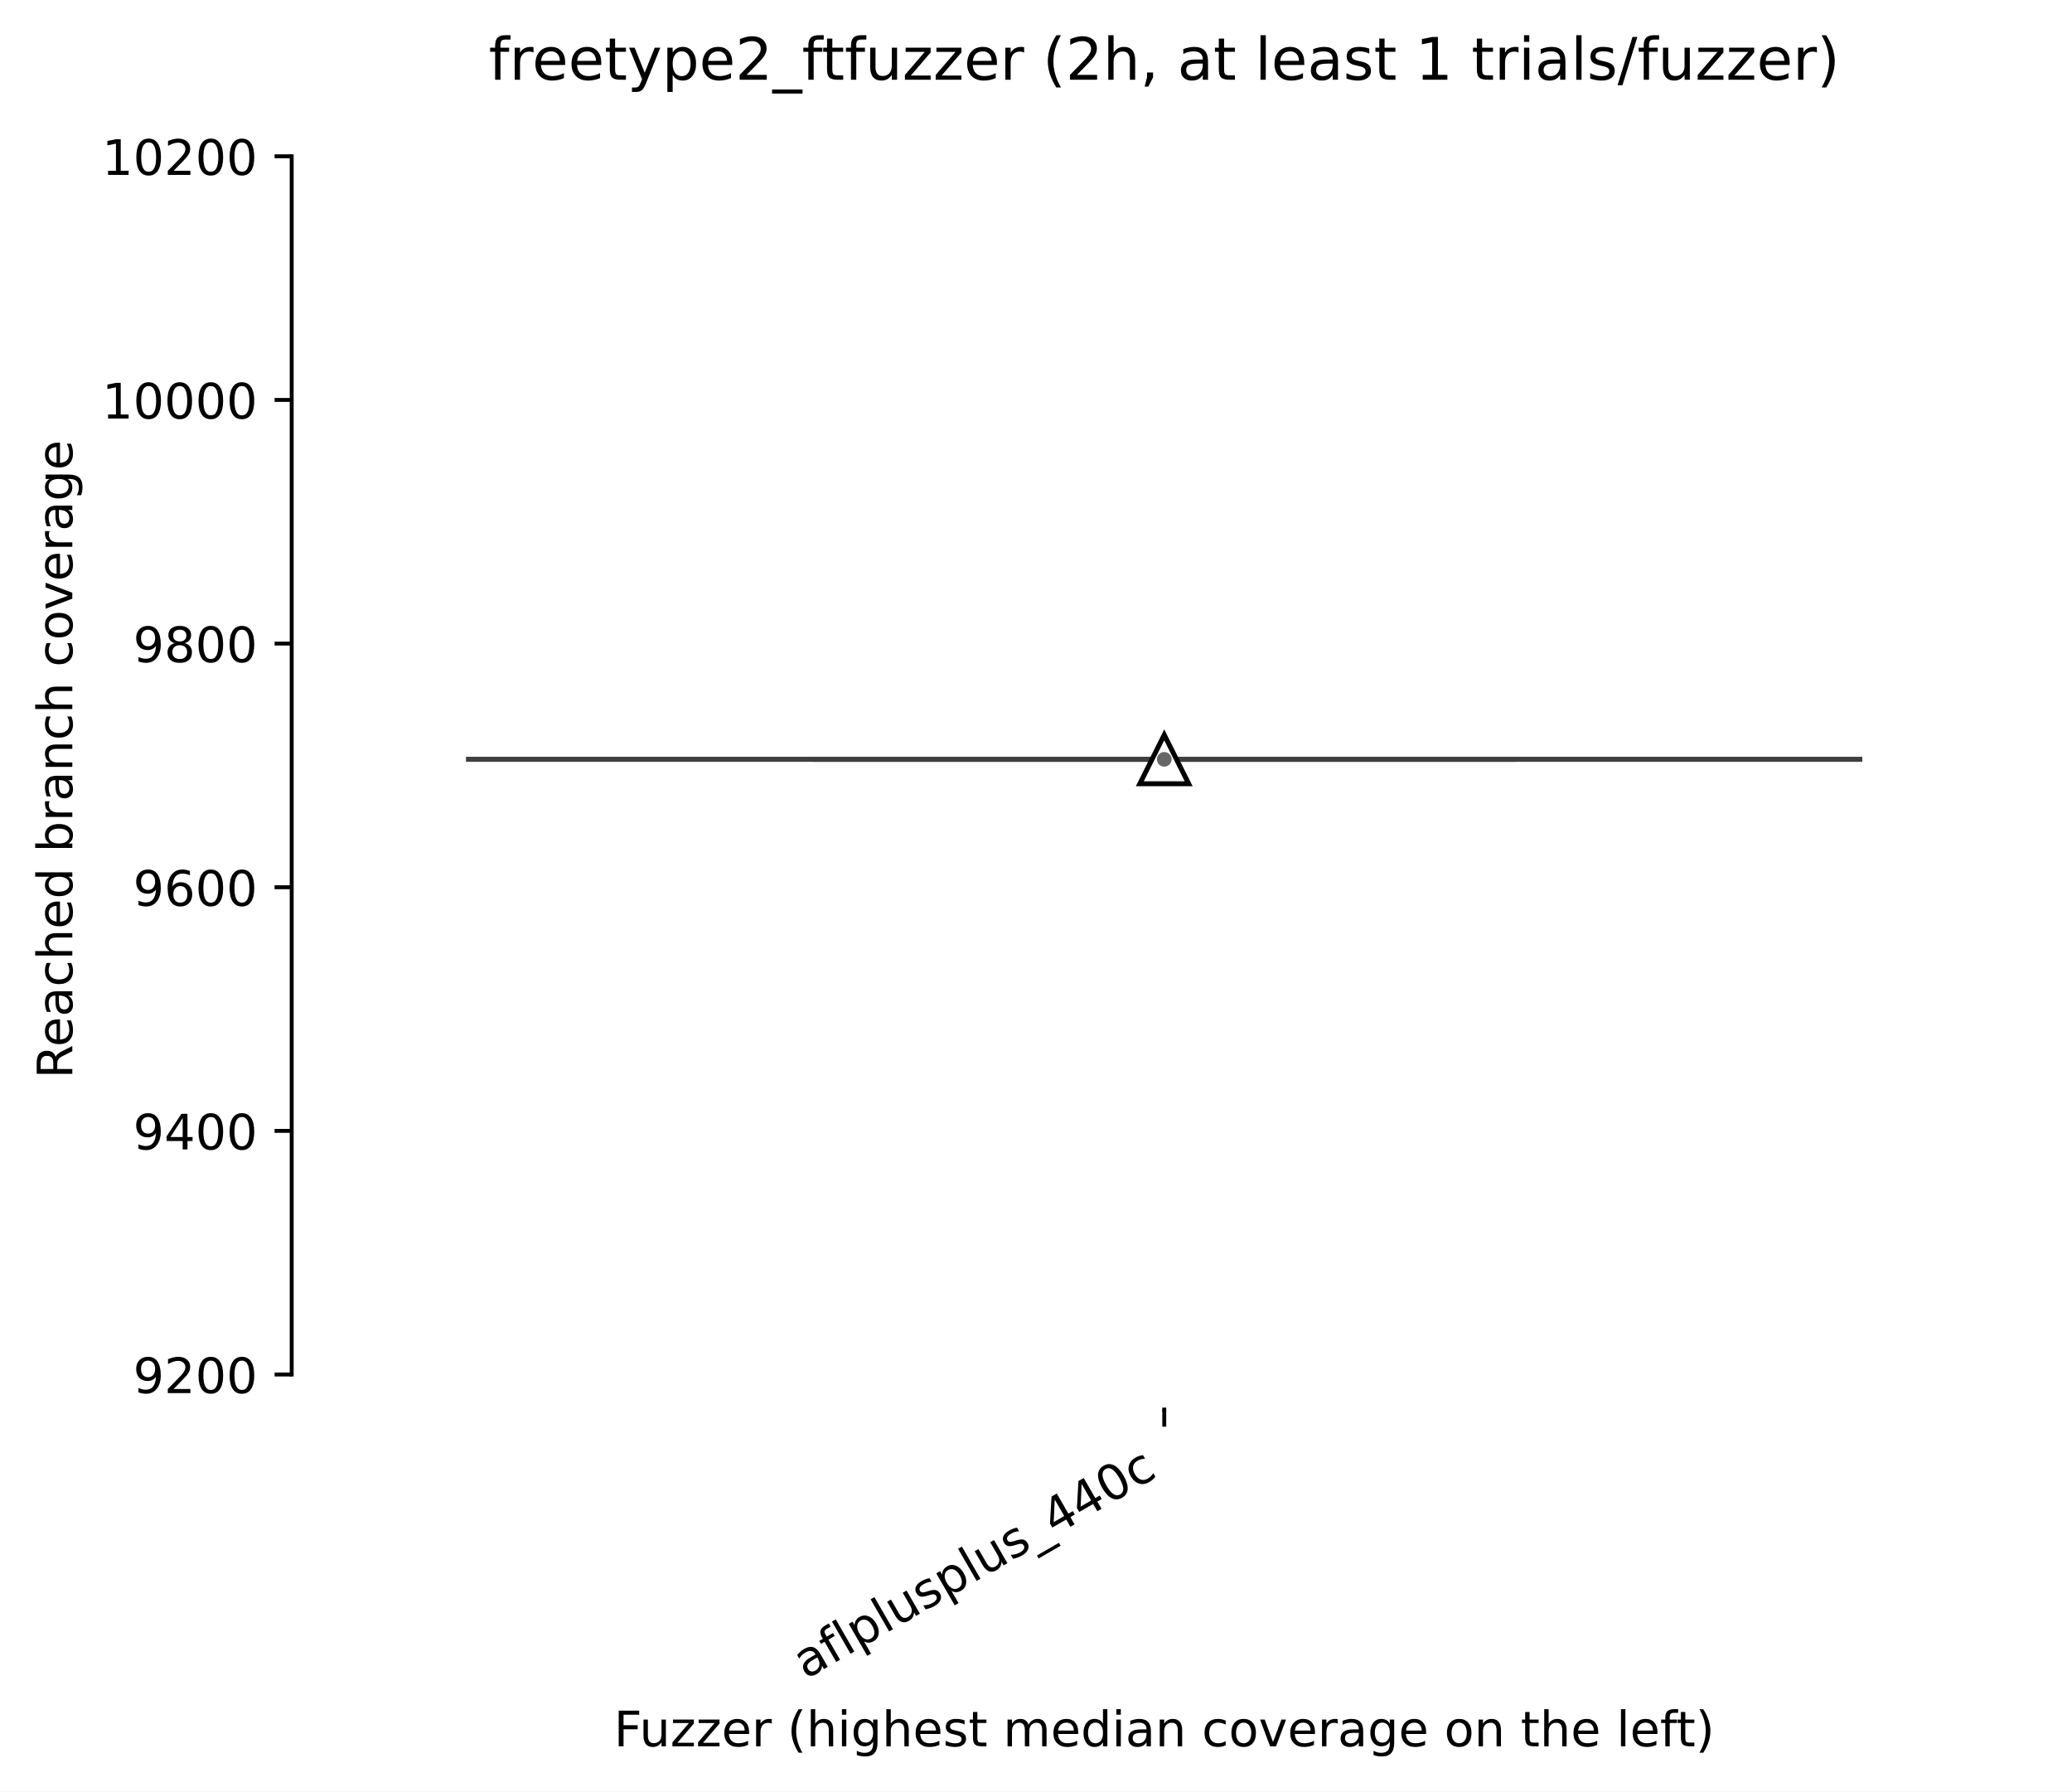
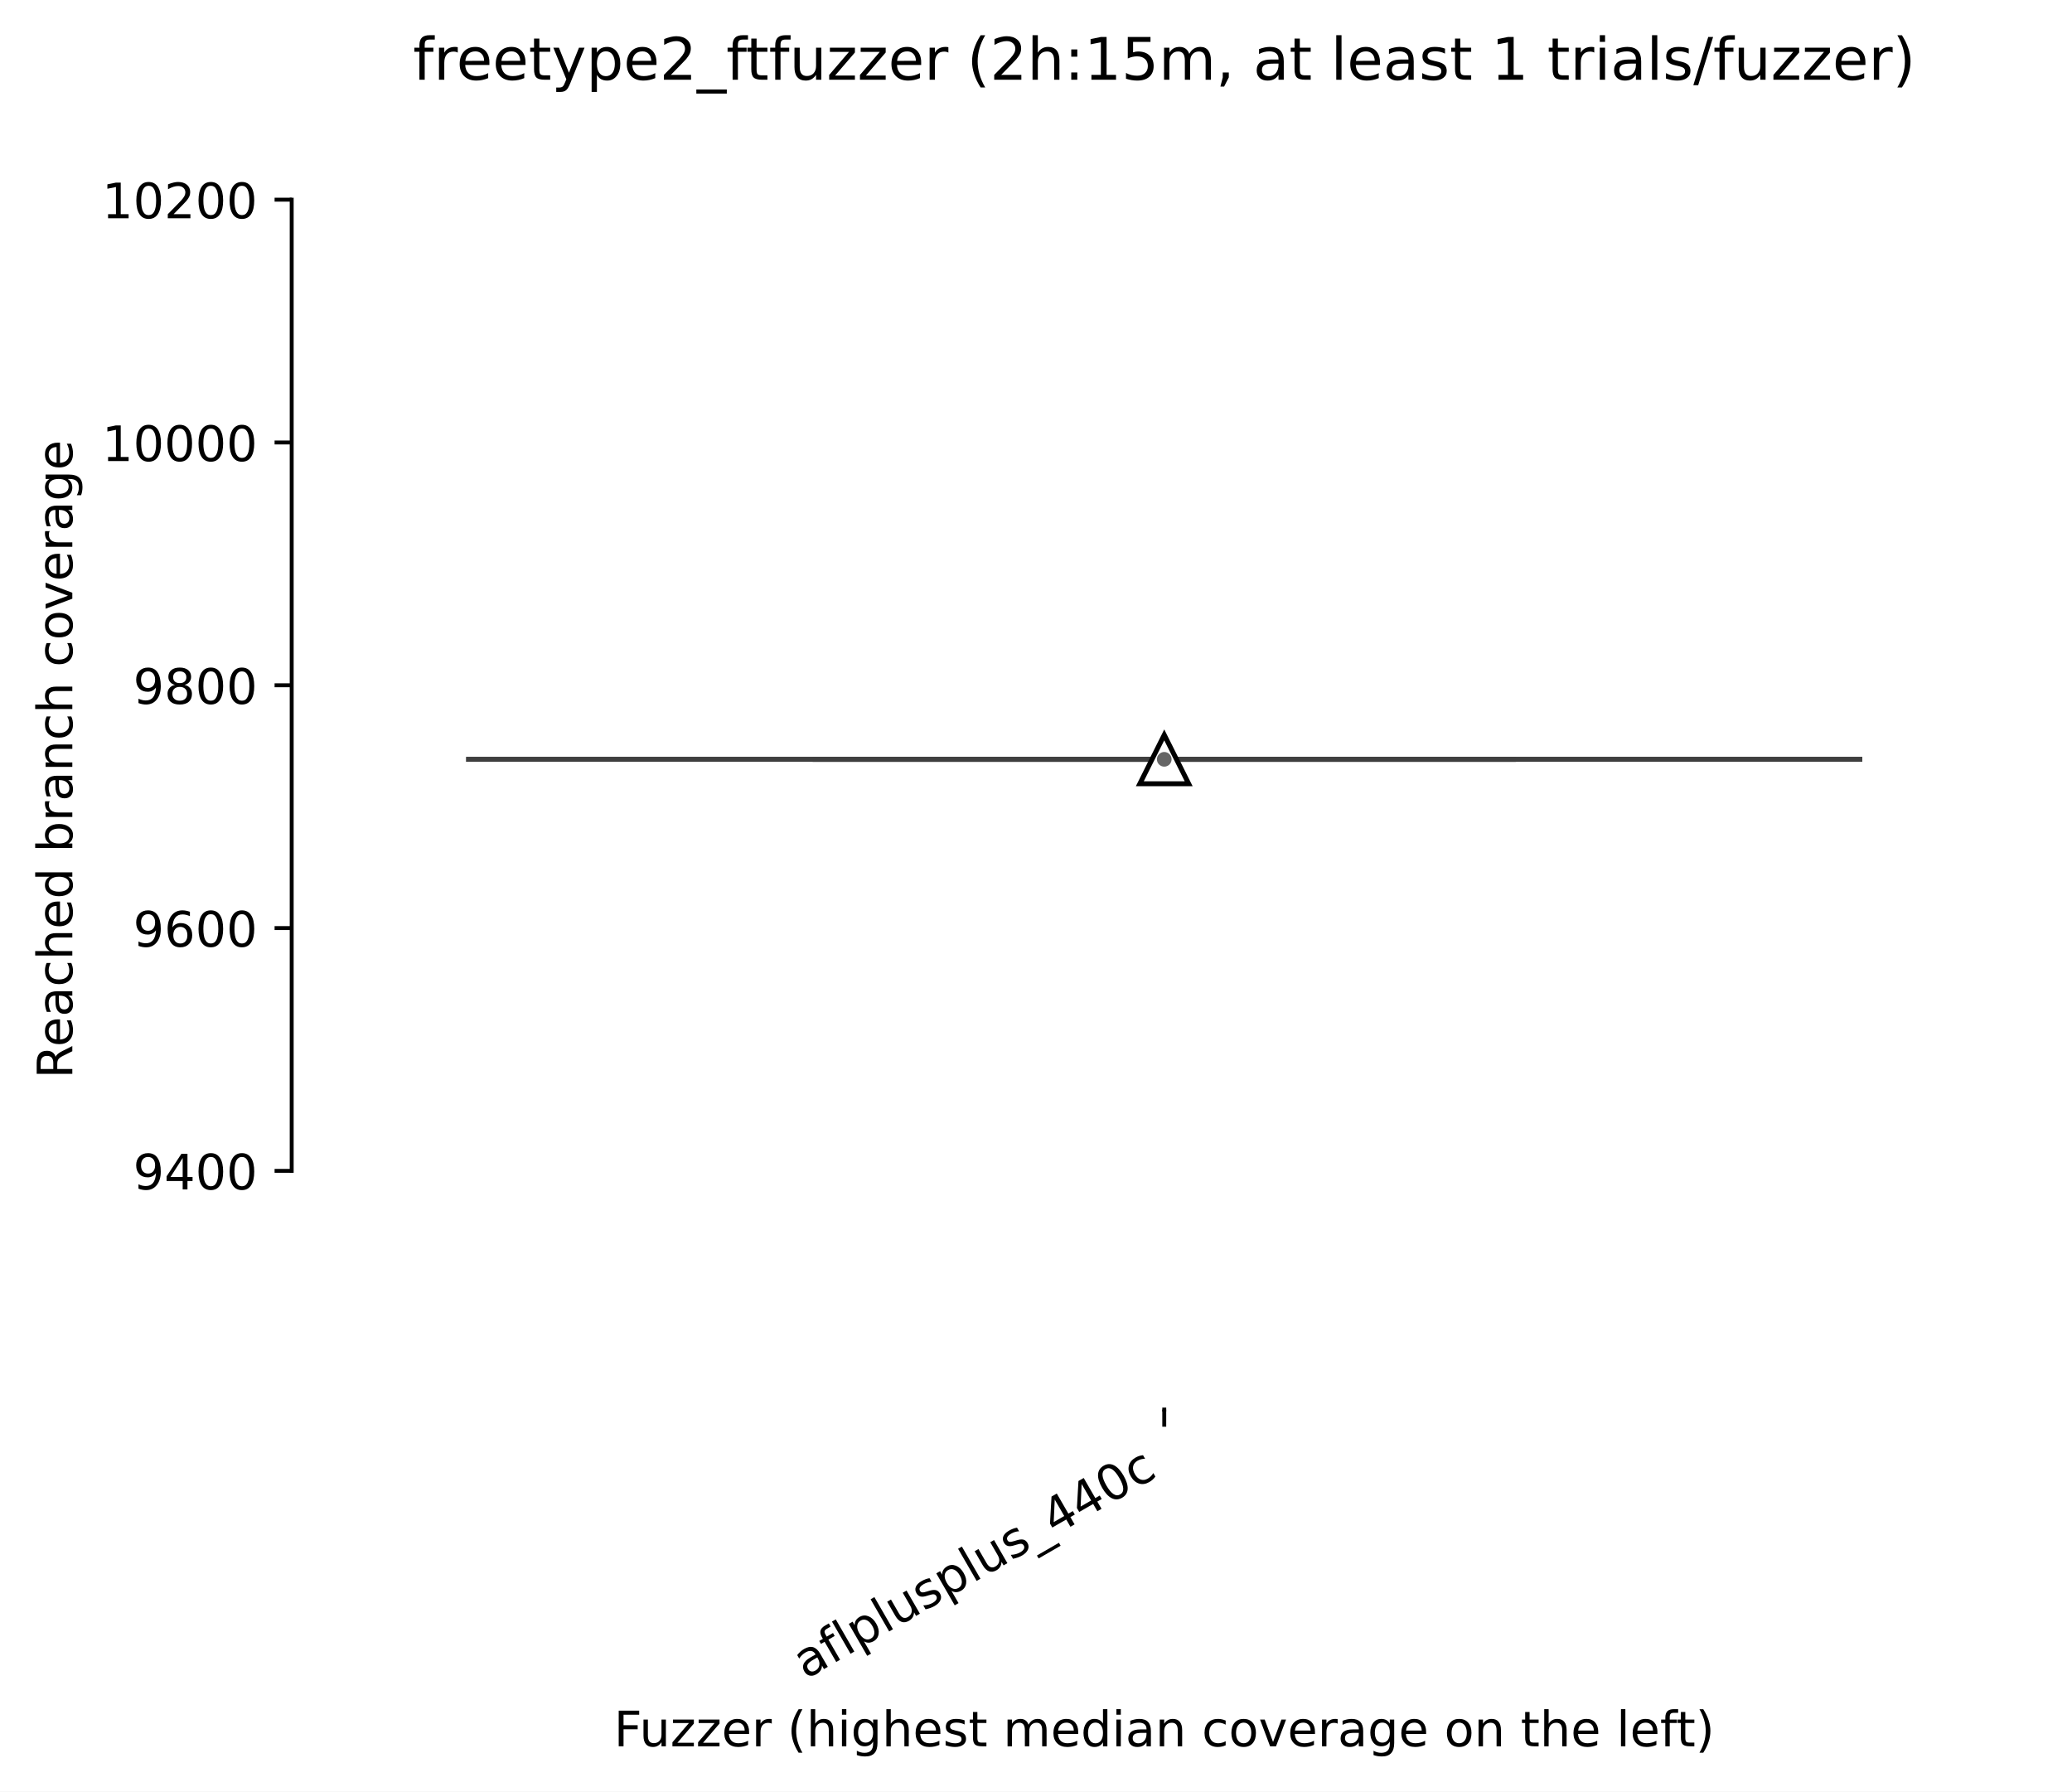
<svg xmlns="http://www.w3.org/2000/svg" xmlns:xlink="http://www.w3.org/1999/xlink" width="424.011pt" height="366.61pt" viewBox="0 0 424.011 366.61" version="1.1">
  <defs>
    <style type="text/css">*{stroke-linejoin: round; stroke-linecap: butt}</style>
  </defs>
  <g id="figure_1">
    <g id="patch_1">
      <path d="M 0 366.61  L 424.011 366.61  L 424.011 -0  L 0 -0  z " style="fill: #ffffff" />
    </g>
    <g id="axes_1">
      <g id="patch_2">
        <path d="M 59.691 288.43  L 416.811 288.43  L 416.811 22.318  L 59.691 22.318  z " style="fill: #ffffff" />
      </g>
      <g id="matplotlib.axis_1">
        <g id="xtick_1">
          <g id="line2d_1">
            <defs>
-               <path id="m2bb40a74f4" d="M 0 0  L 0 3.5  " style="stroke: #000000; stroke-width: 0.8" />
+               <path id="ma9edfee21c" d="M 0 0  L 0 3.5  " style="stroke: #000000; stroke-width: 0.8" />
            </defs>
            <g>
-               <use xlink:href="#m2bb40a74f4" x="238.251" y="288.43" style="stroke: #000000; stroke-width: 0.8" />
+               <use xlink:href="#ma9edfee21c" x="238.251" y="288.43" style="stroke: #000000; stroke-width: 0.8" />
            </g>
          </g>
          <g id="text_1">
            <g transform="translate(164.8804 343.6903) rotate(-30) scale(0.1 -0.1)">
              <defs>
                <path id="DejaVuSans-61" d="M 2194 1759  Q 1497 1759 1228 1600  Q 959 1441 959 1056  Q 959 750 1161 570  Q 1363 391 1709 391  Q 2188 391 2477 730  Q 2766 1069 2766 1631  L 2766 1759  L 2194 1759  z M 3341 1997  L 3341 0  L 2766 0  L 2766 531  Q 2569 213 2275 61  Q 1981 -91 1556 -91  Q 1019 -91 701 211  Q 384 513 384 1019  Q 384 1609 779 1909  Q 1175 2209 1959 2209  L 2766 2209  L 2766 2266  Q 2766 2663 2505 2880  Q 2244 3097 1772 3097  Q 1472 3097 1187 3025  Q 903 2953 641 2809  L 641 3341  Q 956 3463 1253 3523  Q 1550 3584 1831 3584  Q 2591 3584 2966 3190  Q 3341 2797 3341 1997  z " transform="scale(0.015625)" />
                <path id="DejaVuSans-66" d="M 2375 4863  L 2375 4384  L 1825 4384  Q 1516 4384 1395 4259  Q 1275 4134 1275 3809  L 1275 3500  L 2222 3500  L 2222 3053  L 1275 3053  L 1275 0  L 697 0  L 697 3053  L 147 3053  L 147 3500  L 697 3500  L 697 3744  Q 697 4328 969 4595  Q 1241 4863 1831 4863  L 2375 4863  z " transform="scale(0.015625)" />
                <path id="DejaVuSans-6c" d="M 603 4863  L 1178 4863  L 1178 0  L 603 0  L 603 4863  z " transform="scale(0.015625)" />
                <path id="DejaVuSans-70" d="M 1159 525  L 1159 -1331  L 581 -1331  L 581 3500  L 1159 3500  L 1159 2969  Q 1341 3281 1617 3432  Q 1894 3584 2278 3584  Q 2916 3584 3314 3078  Q 3713 2572 3713 1747  Q 3713 922 3314 415  Q 2916 -91 2278 -91  Q 1894 -91 1617 61  Q 1341 213 1159 525  z M 3116 1747  Q 3116 2381 2855 2742  Q 2594 3103 2138 3103  Q 1681 3103 1420 2742  Q 1159 2381 1159 1747  Q 1159 1113 1420 752  Q 1681 391 2138 391  Q 2594 391 2855 752  Q 3116 1113 3116 1747  z " transform="scale(0.015625)" />
                <path id="DejaVuSans-75" d="M 544 1381  L 544 3500  L 1119 3500  L 1119 1403  Q 1119 906 1312 657  Q 1506 409 1894 409  Q 2359 409 2629 706  Q 2900 1003 2900 1516  L 2900 3500  L 3475 3500  L 3475 0  L 2900 0  L 2900 538  Q 2691 219 2414 64  Q 2138 -91 1772 -91  Q 1169 -91 856 284  Q 544 659 544 1381  z M 1991 3584  L 1991 3584  z " transform="scale(0.015625)" />
                <path id="DejaVuSans-73" d="M 2834 3397  L 2834 2853  Q 2591 2978 2328 3040  Q 2066 3103 1784 3103  Q 1356 3103 1142 2972  Q 928 2841 928 2578  Q 928 2378 1081 2264  Q 1234 2150 1697 2047  L 1894 2003  Q 2506 1872 2764 1633  Q 3022 1394 3022 966  Q 3022 478 2636 193  Q 2250 -91 1575 -91  Q 1294 -91 989 -36  Q 684 19 347 128  L 347 722  Q 666 556 975 473  Q 1284 391 1588 391  Q 1994 391 2212 530  Q 2431 669 2431 922  Q 2431 1156 2273 1281  Q 2116 1406 1581 1522  L 1381 1569  Q 847 1681 609 1914  Q 372 2147 372 2553  Q 372 3047 722 3315  Q 1072 3584 1716 3584  Q 2034 3584 2315 3537  Q 2597 3491 2834 3397  z " transform="scale(0.015625)" />
                <path id="DejaVuSans-5f" d="M 3263 -1063  L 3263 -1509  L -63 -1509  L -63 -1063  L 3263 -1063  z " transform="scale(0.015625)" />
                <path id="DejaVuSans-34" d="M 2419 4116  L 825 1625  L 2419 1625  L 2419 4116  z M 2253 4666  L 3047 4666  L 3047 1625  L 3713 1625  L 3713 1100  L 3047 1100  L 3047 0  L 2419 0  L 2419 1100  L 313 1100  L 313 1709  L 2253 4666  z " transform="scale(0.015625)" />
                <path id="DejaVuSans-30" d="M 2034 4250  Q 1547 4250 1301 3770  Q 1056 3291 1056 2328  Q 1056 1369 1301 889  Q 1547 409 2034 409  Q 2525 409 2770 889  Q 3016 1369 3016 2328  Q 3016 3291 2770 3770  Q 2525 4250 2034 4250  z M 2034 4750  Q 2819 4750 3233 4129  Q 3647 3509 3647 2328  Q 3647 1150 3233 529  Q 2819 -91 2034 -91  Q 1250 -91 836 529  Q 422 1150 422 2328  Q 422 3509 836 4129  Q 1250 4750 2034 4750  z " transform="scale(0.015625)" />
                <path id="DejaVuSans-63" d="M 3122 3366  L 3122 2828  Q 2878 2963 2633 3030  Q 2388 3097 2138 3097  Q 1578 3097 1268 2742  Q 959 2388 959 1747  Q 959 1106 1268 751  Q 1578 397 2138 397  Q 2388 397 2633 464  Q 2878 531 3122 666  L 3122 134  Q 2881 22 2623 -34  Q 2366 -91 2075 -91  Q 1284 -91 818 406  Q 353 903 353 1747  Q 353 2603 823 3093  Q 1294 3584 2113 3584  Q 2378 3584 2631 3529  Q 2884 3475 3122 3366  z " transform="scale(0.015625)" />
              </defs>
              <use xlink:href="#DejaVuSans-61" />
              <use xlink:href="#DejaVuSans-66" transform="translate(61.2793 0)" />
              <use xlink:href="#DejaVuSans-6c" transform="translate(96.48438 0)" />
              <use xlink:href="#DejaVuSans-70" transform="translate(124.2676 0)" />
              <use xlink:href="#DejaVuSans-6c" transform="translate(187.7441 0)" />
              <use xlink:href="#DejaVuSans-75" transform="translate(215.5273 0)" />
              <use xlink:href="#DejaVuSans-73" transform="translate(278.9062 0)" />
              <use xlink:href="#DejaVuSans-70" transform="translate(331.0059 0)" />
              <use xlink:href="#DejaVuSans-6c" transform="translate(394.4824 0)" />
              <use xlink:href="#DejaVuSans-75" transform="translate(422.2656 0)" />
              <use xlink:href="#DejaVuSans-73" transform="translate(485.6445 0)" />
              <use xlink:href="#DejaVuSans-5f" transform="translate(537.7441 0)" />
              <use xlink:href="#DejaVuSans-34" transform="translate(587.7441 0)" />
              <use xlink:href="#DejaVuSans-34" transform="translate(651.3672 0)" />
              <use xlink:href="#DejaVuSans-30" transform="translate(714.9902 0)" />
              <use xlink:href="#DejaVuSans-63" transform="translate(778.6133 0)" />
            </g>
          </g>
        </g>
        <g id="text_2">
          <g transform="translate(125.6327 357.3306) scale(0.1 -0.1)">
            <defs>
              <path id="DejaVuSans-46" d="M 628 4666  L 3309 4666  L 3309 4134  L 1259 4134  L 1259 2759  L 3109 2759  L 3109 2228  L 1259 2228  L 1259 0  L 628 0  L 628 4666  z " transform="scale(0.015625)" />
              <path id="DejaVuSans-7a" d="M 353 3500  L 3084 3500  L 3084 2975  L 922 459  L 3084 459  L 3084 0  L 275 0  L 275 525  L 2438 3041  L 353 3041  L 353 3500  z " transform="scale(0.015625)" />
              <path id="DejaVuSans-65" d="M 3597 1894  L 3597 1613  L 953 1613  Q 991 1019 1311 708  Q 1631 397 2203 397  Q 2534 397 2845 478  Q 3156 559 3463 722  L 3463 178  Q 3153 47 2828 -22  Q 2503 -91 2169 -91  Q 1331 -91 842 396  Q 353 884 353 1716  Q 353 2575 817 3079  Q 1281 3584 2069 3584  Q 2775 3584 3186 3129  Q 3597 2675 3597 1894  z M 3022 2063  Q 3016 2534 2758 2815  Q 2500 3097 2075 3097  Q 1594 3097 1305 2825  Q 1016 2553 972 2059  L 3022 2063  z " transform="scale(0.015625)" />
              <path id="DejaVuSans-72" d="M 2631 2963  Q 2534 3019 2420 3045  Q 2306 3072 2169 3072  Q 1681 3072 1420 2755  Q 1159 2438 1159 1844  L 1159 0  L 581 0  L 581 3500  L 1159 3500  L 1159 2956  Q 1341 3275 1631 3429  Q 1922 3584 2338 3584  Q 2397 3584 2469 3576  Q 2541 3569 2628 3553  L 2631 2963  z " transform="scale(0.015625)" />
              <path id="DejaVuSans-20" transform="scale(0.015625)" />
              <path id="DejaVuSans-28" d="M 1984 4856  Q 1566 4138 1362 3434  Q 1159 2731 1159 2009  Q 1159 1288 1364 580  Q 1569 -128 1984 -844  L 1484 -844  Q 1016 -109 783 600  Q 550 1309 550 2009  Q 550 2706 781 3412  Q 1013 4119 1484 4856  L 1984 4856  z " transform="scale(0.015625)" />
              <path id="DejaVuSans-68" d="M 3513 2113  L 3513 0  L 2938 0  L 2938 2094  Q 2938 2591 2744 2837  Q 2550 3084 2163 3084  Q 1697 3084 1428 2787  Q 1159 2491 1159 1978  L 1159 0  L 581 0  L 581 4863  L 1159 4863  L 1159 2956  Q 1366 3272 1645 3428  Q 1925 3584 2291 3584  Q 2894 3584 3203 3211  Q 3513 2838 3513 2113  z " transform="scale(0.015625)" />
              <path id="DejaVuSans-69" d="M 603 3500  L 1178 3500  L 1178 0  L 603 0  L 603 3500  z M 603 4863  L 1178 4863  L 1178 4134  L 603 4134  L 603 4863  z " transform="scale(0.015625)" />
              <path id="DejaVuSans-67" d="M 2906 1791  Q 2906 2416 2648 2759  Q 2391 3103 1925 3103  Q 1463 3103 1205 2759  Q 947 2416 947 1791  Q 947 1169 1205 825  Q 1463 481 1925 481  Q 2391 481 2648 825  Q 2906 1169 2906 1791  z M 3481 434  Q 3481 -459 3084 -895  Q 2688 -1331 1869 -1331  Q 1566 -1331 1297 -1286  Q 1028 -1241 775 -1147  L 775 -588  Q 1028 -725 1275 -790  Q 1522 -856 1778 -856  Q 2344 -856 2625 -561  Q 2906 -266 2906 331  L 2906 616  Q 2728 306 2450 153  Q 2172 0 1784 0  Q 1141 0 747 490  Q 353 981 353 1791  Q 353 2603 747 3093  Q 1141 3584 1784 3584  Q 2172 3584 2450 3431  Q 2728 3278 2906 2969  L 2906 3500  L 3481 3500  L 3481 434  z " transform="scale(0.015625)" />
              <path id="DejaVuSans-74" d="M 1172 4494  L 1172 3500  L 2356 3500  L 2356 3053  L 1172 3053  L 1172 1153  Q 1172 725 1289 603  Q 1406 481 1766 481  L 2356 481  L 2356 0  L 1766 0  Q 1100 0 847 248  Q 594 497 594 1153  L 594 3053  L 172 3053  L 172 3500  L 594 3500  L 594 4494  L 1172 4494  z " transform="scale(0.015625)" />
              <path id="DejaVuSans-6d" d="M 3328 2828  Q 3544 3216 3844 3400  Q 4144 3584 4550 3584  Q 5097 3584 5394 3201  Q 5691 2819 5691 2113  L 5691 0  L 5113 0  L 5113 2094  Q 5113 2597 4934 2840  Q 4756 3084 4391 3084  Q 3944 3084 3684 2787  Q 3425 2491 3425 1978  L 3425 0  L 2847 0  L 2847 2094  Q 2847 2600 2669 2842  Q 2491 3084 2119 3084  Q 1678 3084 1418 2786  Q 1159 2488 1159 1978  L 1159 0  L 581 0  L 581 3500  L 1159 3500  L 1159 2956  Q 1356 3278 1631 3431  Q 1906 3584 2284 3584  Q 2666 3584 2933 3390  Q 3200 3197 3328 2828  z " transform="scale(0.015625)" />
              <path id="DejaVuSans-64" d="M 2906 2969  L 2906 4863  L 3481 4863  L 3481 0  L 2906 0  L 2906 525  Q 2725 213 2448 61  Q 2172 -91 1784 -91  Q 1150 -91 751 415  Q 353 922 353 1747  Q 353 2572 751 3078  Q 1150 3584 1784 3584  Q 2172 3584 2448 3432  Q 2725 3281 2906 2969  z M 947 1747  Q 947 1113 1208 752  Q 1469 391 1925 391  Q 2381 391 2643 752  Q 2906 1113 2906 1747  Q 2906 2381 2643 2742  Q 2381 3103 1925 3103  Q 1469 3103 1208 2742  Q 947 2381 947 1747  z " transform="scale(0.015625)" />
              <path id="DejaVuSans-6e" d="M 3513 2113  L 3513 0  L 2938 0  L 2938 2094  Q 2938 2591 2744 2837  Q 2550 3084 2163 3084  Q 1697 3084 1428 2787  Q 1159 2491 1159 1978  L 1159 0  L 581 0  L 581 3500  L 1159 3500  L 1159 2956  Q 1366 3272 1645 3428  Q 1925 3584 2291 3584  Q 2894 3584 3203 3211  Q 3513 2838 3513 2113  z " transform="scale(0.015625)" />
              <path id="DejaVuSans-6f" d="M 1959 3097  Q 1497 3097 1228 2736  Q 959 2375 959 1747  Q 959 1119 1226 758  Q 1494 397 1959 397  Q 2419 397 2687 759  Q 2956 1122 2956 1747  Q 2956 2369 2687 2733  Q 2419 3097 1959 3097  z M 1959 3584  Q 2709 3584 3137 3096  Q 3566 2609 3566 1747  Q 3566 888 3137 398  Q 2709 -91 1959 -91  Q 1206 -91 779 398  Q 353 888 353 1747  Q 353 2609 779 3096  Q 1206 3584 1959 3584  z " transform="scale(0.015625)" />
              <path id="DejaVuSans-76" d="M 191 3500  L 800 3500  L 1894 563  L 2988 3500  L 3597 3500  L 2284 0  L 1503 0  L 191 3500  z " transform="scale(0.015625)" />
              <path id="DejaVuSans-29" d="M 513 4856  L 1013 4856  Q 1481 4119 1714 3412  Q 1947 2706 1947 2009  Q 1947 1309 1714 600  Q 1481 -109 1013 -844  L 513 -844  Q 928 -128 1133 580  Q 1338 1288 1338 2009  Q 1338 2731 1133 3434  Q 928 4138 513 4856  z " transform="scale(0.015625)" />
            </defs>
            <use xlink:href="#DejaVuSans-46" />
            <use xlink:href="#DejaVuSans-75" transform="translate(52.01953 0)" />
            <use xlink:href="#DejaVuSans-7a" transform="translate(115.3984 0)" />
            <use xlink:href="#DejaVuSans-7a" transform="translate(167.8887 0)" />
            <use xlink:href="#DejaVuSans-65" transform="translate(220.3789 0)" />
            <use xlink:href="#DejaVuSans-72" transform="translate(281.9023 0)" />
            <use xlink:href="#DejaVuSans-20" transform="translate(323.0156 0)" />
            <use xlink:href="#DejaVuSans-28" transform="translate(354.8027 0)" />
            <use xlink:href="#DejaVuSans-68" transform="translate(393.8164 0)" />
            <use xlink:href="#DejaVuSans-69" transform="translate(457.1953 0)" />
            <use xlink:href="#DejaVuSans-67" transform="translate(484.9785 0)" />
            <use xlink:href="#DejaVuSans-68" transform="translate(548.4551 0)" />
            <use xlink:href="#DejaVuSans-65" transform="translate(611.834 0)" />
            <use xlink:href="#DejaVuSans-73" transform="translate(673.3574 0)" />
            <use xlink:href="#DejaVuSans-74" transform="translate(725.457 0)" />
            <use xlink:href="#DejaVuSans-20" transform="translate(764.666 0)" />
            <use xlink:href="#DejaVuSans-6d" transform="translate(796.4531 0)" />
            <use xlink:href="#DejaVuSans-65" transform="translate(893.8652 0)" />
            <use xlink:href="#DejaVuSans-64" transform="translate(955.3887 0)" />
            <use xlink:href="#DejaVuSans-69" transform="translate(1018.865 0)" />
            <use xlink:href="#DejaVuSans-61" transform="translate(1046.648 0)" />
            <use xlink:href="#DejaVuSans-6e" transform="translate(1107.928 0)" />
            <use xlink:href="#DejaVuSans-20" transform="translate(1171.307 0)" />
            <use xlink:href="#DejaVuSans-63" transform="translate(1203.094 0)" />
            <use xlink:href="#DejaVuSans-6f" transform="translate(1258.074 0)" />
            <use xlink:href="#DejaVuSans-76" transform="translate(1319.256 0)" />
            <use xlink:href="#DejaVuSans-65" transform="translate(1378.436 0)" />
            <use xlink:href="#DejaVuSans-72" transform="translate(1439.959 0)" />
            <use xlink:href="#DejaVuSans-61" transform="translate(1481.072 0)" />
            <use xlink:href="#DejaVuSans-67" transform="translate(1542.352 0)" />
            <use xlink:href="#DejaVuSans-65" transform="translate(1605.828 0)" />
            <use xlink:href="#DejaVuSans-20" transform="translate(1667.352 0)" />
            <use xlink:href="#DejaVuSans-6f" transform="translate(1699.139 0)" />
            <use xlink:href="#DejaVuSans-6e" transform="translate(1760.32 0)" />
            <use xlink:href="#DejaVuSans-20" transform="translate(1823.699 0)" />
            <use xlink:href="#DejaVuSans-74" transform="translate(1855.486 0)" />
            <use xlink:href="#DejaVuSans-68" transform="translate(1894.695 0)" />
            <use xlink:href="#DejaVuSans-65" transform="translate(1958.074 0)" />
            <use xlink:href="#DejaVuSans-20" transform="translate(2019.598 0)" />
            <use xlink:href="#DejaVuSans-6c" transform="translate(2051.385 0)" />
            <use xlink:href="#DejaVuSans-65" transform="translate(2079.168 0)" />
            <use xlink:href="#DejaVuSans-66" transform="translate(2140.691 0)" />
            <use xlink:href="#DejaVuSans-74" transform="translate(2174.146 0)" />
            <use xlink:href="#DejaVuSans-29" transform="translate(2213.355 0)" />
          </g>
        </g>
      </g>
      <g id="matplotlib.axis_2">
        <g id="ytick_1">
          <g id="line2d_2">
            <defs>
-               <path id="md4e5cc1df3" d="M 0 0  L -3.5 0  " style="stroke: #000000; stroke-width: 0.8" />
+               <path id="m7c79282949" d="M 0 0  L -3.5 0  " style="stroke: #000000; stroke-width: 0.8" />
            </defs>
            <g>
-               <use xlink:href="#md4e5cc1df3" x="59.691" y="281.257" style="stroke: #000000; stroke-width: 0.8" />
+               <use xlink:href="#m7c79282949" x="59.691" y="239.583" style="stroke: #000000; stroke-width: 0.8" />
            </g>
          </g>
          <g id="text_3">
-             <g transform="translate(27.24063 285.0565) scale(0.1 -0.1)">
+             <g transform="translate(27.24063 243.3821) scale(0.1 -0.1)">
              <defs>
                <path id="DejaVuSans-39" d="M 703 97  L 703 672  Q 941 559 1184 500  Q 1428 441 1663 441  Q 2288 441 2617 861  Q 2947 1281 2994 2138  Q 2813 1869 2534 1725  Q 2256 1581 1919 1581  Q 1219 1581 811 2004  Q 403 2428 403 3163  Q 403 3881 828 4315  Q 1253 4750 1959 4750  Q 2769 4750 3195 4129  Q 3622 3509 3622 2328  Q 3622 1225 3098 567  Q 2575 -91 1691 -91  Q 1453 -91 1209 -44  Q 966 3 703 97  z M 1959 2075  Q 2384 2075 2632 2365  Q 2881 2656 2881 3163  Q 2881 3666 2632 3958  Q 2384 4250 1959 4250  Q 1534 4250 1286 3958  Q 1038 3666 1038 3163  Q 1038 2656 1286 2365  Q 1534 2075 1959 2075  z " transform="scale(0.015625)" />
-                 <path id="DejaVuSans-32" d="M 1228 531  L 3431 531  L 3431 0  L 469 0  L 469 531  Q 828 903 1448 1529  Q 2069 2156 2228 2338  Q 2531 2678 2651 2914  Q 2772 3150 2772 3378  Q 2772 3750 2511 3984  Q 2250 4219 1831 4219  Q 1534 4219 1204 4116  Q 875 4013 500 3803  L 500 4441  Q 881 4594 1212 4672  Q 1544 4750 1819 4750  Q 2544 4750 2975 4387  Q 3406 4025 3406 3419  Q 3406 3131 3298 2873  Q 3191 2616 2906 2266  Q 2828 2175 2409 1742  Q 1991 1309 1228 531  z " transform="scale(0.015625)" />
-               </defs>
-               <use xlink:href="#DejaVuSans-39" />
-               <use xlink:href="#DejaVuSans-32" transform="translate(63.62305 0)" />
-               <use xlink:href="#DejaVuSans-30" transform="translate(127.2461 0)" />
-               <use xlink:href="#DejaVuSans-30" transform="translate(190.8691 0)" />
-             </g>
-           </g>
-         </g>
-         <g id="ytick_2">
-           <g id="line2d_3">
-             <g>
-               <use xlink:href="#md4e5cc1df3" x="59.691" y="231.403" style="stroke: #000000; stroke-width: 0.8" />
-             </g>
-           </g>
-           <g id="text_4">
-             <g transform="translate(27.24063 235.2018) scale(0.1 -0.1)">
+               </defs>
              <use xlink:href="#DejaVuSans-39" />
              <use xlink:href="#DejaVuSans-34" transform="translate(63.62305 0)" />
              <use xlink:href="#DejaVuSans-30" transform="translate(127.2461 0)" />
              <use xlink:href="#DejaVuSans-30" transform="translate(190.8691 0)" />
            </g>
          </g>
        </g>
-         <g id="ytick_3">
-           <g id="line2d_4">
-             <g>
-               <use xlink:href="#md4e5cc1df3" x="59.691" y="181.548" style="stroke: #000000; stroke-width: 0.8" />
-             </g>
-           </g>
-           <g id="text_5">
-             <g transform="translate(27.24063 185.3471) scale(0.1 -0.1)">
+         <g id="ytick_2">
+           <g id="line2d_3">
+             <g>
+               <use xlink:href="#m7c79282949" x="59.691" y="189.902" style="stroke: #000000; stroke-width: 0.8" />
+             </g>
+           </g>
+           <g id="text_4">
+             <g transform="translate(27.24063 193.7014) scale(0.1 -0.1)">
              <defs>
                <path id="DejaVuSans-36" d="M 2113 2584  Q 1688 2584 1439 2293  Q 1191 2003 1191 1497  Q 1191 994 1439 701  Q 1688 409 2113 409  Q 2538 409 2786 701  Q 3034 994 3034 1497  Q 3034 2003 2786 2293  Q 2538 2584 2113 2584  z M 3366 4563  L 3366 3988  Q 3128 4100 2886 4159  Q 2644 4219 2406 4219  Q 1781 4219 1451 3797  Q 1122 3375 1075 2522  Q 1259 2794 1537 2939  Q 1816 3084 2150 3084  Q 2853 3084 3261 2657  Q 3669 2231 3669 1497  Q 3669 778 3244 343  Q 2819 -91 2113 -91  Q 1303 -91 875 529  Q 447 1150 447 2328  Q 447 3434 972 4092  Q 1497 4750 2381 4750  Q 2619 4750 2861 4703  Q 3103 4656 3366 4563  z " transform="scale(0.015625)" />
              </defs>
              <use xlink:href="#DejaVuSans-39" />
              <use xlink:href="#DejaVuSans-36" transform="translate(63.62305 0)" />
              <use xlink:href="#DejaVuSans-30" transform="translate(127.2461 0)" />
              <use xlink:href="#DejaVuSans-30" transform="translate(190.8691 0)" />
            </g>
          </g>
        </g>
-         <g id="ytick_4">
-           <g id="line2d_5">
-             <g>
-               <use xlink:href="#md4e5cc1df3" x="59.691" y="131.693" style="stroke: #000000; stroke-width: 0.8" />
-             </g>
-           </g>
-           <g id="text_6">
-             <g transform="translate(27.24063 135.4924) scale(0.1 -0.1)">
+         <g id="ytick_3">
+           <g id="line2d_4">
+             <g>
+               <use xlink:href="#m7c79282949" x="59.691" y="140.222" style="stroke: #000000; stroke-width: 0.8" />
+             </g>
+           </g>
+           <g id="text_5">
+             <g transform="translate(27.24063 144.0207) scale(0.1 -0.1)">
              <defs>
                <path id="DejaVuSans-38" d="M 2034 2216  Q 1584 2216 1326 1975  Q 1069 1734 1069 1313  Q 1069 891 1326 650  Q 1584 409 2034 409  Q 2484 409 2743 651  Q 3003 894 3003 1313  Q 3003 1734 2745 1975  Q 2488 2216 2034 2216  z M 1403 2484  Q 997 2584 770 2862  Q 544 3141 544 3541  Q 544 4100 942 4425  Q 1341 4750 2034 4750  Q 2731 4750 3128 4425  Q 3525 4100 3525 3541  Q 3525 3141 3298 2862  Q 3072 2584 2669 2484  Q 3125 2378 3379 2068  Q 3634 1759 3634 1313  Q 3634 634 3220 271  Q 2806 -91 2034 -91  Q 1263 -91 848 271  Q 434 634 434 1313  Q 434 1759 690 2068  Q 947 2378 1403 2484  z M 1172 3481  Q 1172 3119 1398 2916  Q 1625 2713 2034 2713  Q 2441 2713 2670 2916  Q 2900 3119 2900 3481  Q 2900 3844 2670 4047  Q 2441 4250 2034 4250  Q 1625 4250 1398 4047  Q 1172 3844 1172 3481  z " transform="scale(0.015625)" />
              </defs>
              <use xlink:href="#DejaVuSans-39" />
              <use xlink:href="#DejaVuSans-38" transform="translate(63.62305 0)" />
              <use xlink:href="#DejaVuSans-30" transform="translate(127.2461 0)" />
              <use xlink:href="#DejaVuSans-30" transform="translate(190.8691 0)" />
            </g>
          </g>
        </g>
-         <g id="ytick_5">
-           <g id="line2d_6">
-             <g>
-               <use xlink:href="#md4e5cc1df3" x="59.691" y="81.838" style="stroke: #000000; stroke-width: 0.8" />
-             </g>
-           </g>
-           <g id="text_7">
-             <g transform="translate(20.87813 85.63764) scale(0.1 -0.1)">
+         <g id="ytick_4">
+           <g id="line2d_5">
+             <g>
+               <use xlink:href="#m7c79282949" x="59.691" y="90.541" style="stroke: #000000; stroke-width: 0.8" />
+             </g>
+           </g>
+           <g id="text_6">
+             <g transform="translate(20.87813 94.34007) scale(0.1 -0.1)">
              <defs>
                <path id="DejaVuSans-31" d="M 794 531  L 1825 531  L 1825 4091  L 703 3866  L 703 4441  L 1819 4666  L 2450 4666  L 2450 531  L 3481 531  L 3481 0  L 794 0  L 794 531  z " transform="scale(0.015625)" />
              </defs>
              <use xlink:href="#DejaVuSans-31" />
              <use xlink:href="#DejaVuSans-30" transform="translate(63.62305 0)" />
              <use xlink:href="#DejaVuSans-30" transform="translate(127.2461 0)" />
              <use xlink:href="#DejaVuSans-30" transform="translate(190.8691 0)" />
              <use xlink:href="#DejaVuSans-30" transform="translate(254.4922 0)" />
            </g>
          </g>
        </g>
-         <g id="ytick_6">
-           <g id="line2d_7">
-             <g>
-               <use xlink:href="#md4e5cc1df3" x="59.691" y="31.984" style="stroke: #000000; stroke-width: 0.8" />
-             </g>
-           </g>
-           <g id="text_8">
-             <g transform="translate(20.87813 35.78293) scale(0.1 -0.1)">
+         <g id="ytick_5">
+           <g id="line2d_6">
+             <g>
+               <use xlink:href="#m7c79282949" x="59.691" y="40.86" style="stroke: #000000; stroke-width: 0.8" />
+             </g>
+           </g>
+           <g id="text_7">
+             <g transform="translate(20.87813 44.65941) scale(0.1 -0.1)">
+               <defs>
+                 <path id="DejaVuSans-32" d="M 1228 531  L 3431 531  L 3431 0  L 469 0  L 469 531  Q 828 903 1448 1529  Q 2069 2156 2228 2338  Q 2531 2678 2651 2914  Q 2772 3150 2772 3378  Q 2772 3750 2511 3984  Q 2250 4219 1831 4219  Q 1534 4219 1204 4116  Q 875 4013 500 3803  L 500 4441  Q 881 4594 1212 4672  Q 1544 4750 1819 4750  Q 2544 4750 2975 4387  Q 3406 4025 3406 3419  Q 3406 3131 3298 2873  Q 3191 2616 2906 2266  Q 2828 2175 2409 1742  Q 1991 1309 1228 531  z " transform="scale(0.015625)" />
+               </defs>
              <use xlink:href="#DejaVuSans-31" />
              <use xlink:href="#DejaVuSans-30" transform="translate(63.62305 0)" />
              <use xlink:href="#DejaVuSans-32" transform="translate(127.2461 0)" />
              <use xlink:href="#DejaVuSans-30" transform="translate(190.8691 0)" />
              <use xlink:href="#DejaVuSans-30" transform="translate(254.4922 0)" />
            </g>
          </g>
        </g>
-         <g id="text_9">
+         <g id="text_8">
          <g transform="translate(14.79844 220.7062) rotate(-90) scale(0.1 -0.1)">
            <defs>
              <path id="DejaVuSans-52" d="M 2841 2188  Q 3044 2119 3236 1894  Q 3428 1669 3622 1275  L 4263 0  L 3584 0  L 2988 1197  Q 2756 1666 2539 1819  Q 2322 1972 1947 1972  L 1259 1972  L 1259 0  L 628 0  L 628 4666  L 2053 4666  Q 2853 4666 3247 4331  Q 3641 3997 3641 3322  Q 3641 2881 3436 2590  Q 3231 2300 2841 2188  z M 1259 4147  L 1259 2491  L 2053 2491  Q 2509 2491 2742 2702  Q 2975 2913 2975 3322  Q 2975 3731 2742 3939  Q 2509 4147 2053 4147  L 1259 4147  z " transform="scale(0.015625)" />
              <path id="DejaVuSans-62" d="M 3116 1747  Q 3116 2381 2855 2742  Q 2594 3103 2138 3103  Q 1681 3103 1420 2742  Q 1159 2381 1159 1747  Q 1159 1113 1420 752  Q 1681 391 2138 391  Q 2594 391 2855 752  Q 3116 1113 3116 1747  z M 1159 2969  Q 1341 3281 1617 3432  Q 1894 3584 2278 3584  Q 2916 3584 3314 3078  Q 3713 2572 3713 1747  Q 3713 922 3314 415  Q 2916 -91 2278 -91  Q 1894 -91 1617 61  Q 1341 213 1159 525  L 1159 0  L 581 0  L 581 4863  L 1159 4863  L 1159 2969  z " transform="scale(0.015625)" />
            </defs>
            <use xlink:href="#DejaVuSans-52" />
            <use xlink:href="#DejaVuSans-65" transform="translate(64.98242 0)" />
            <use xlink:href="#DejaVuSans-61" transform="translate(126.5059 0)" />
            <use xlink:href="#DejaVuSans-63" transform="translate(187.7852 0)" />
            <use xlink:href="#DejaVuSans-68" transform="translate(242.7656 0)" />
            <use xlink:href="#DejaVuSans-65" transform="translate(306.1445 0)" />
            <use xlink:href="#DejaVuSans-64" transform="translate(367.668 0)" />
            <use xlink:href="#DejaVuSans-20" transform="translate(431.1445 0)" />
            <use xlink:href="#DejaVuSans-62" transform="translate(462.9316 0)" />
            <use xlink:href="#DejaVuSans-72" transform="translate(526.4082 0)" />
            <use xlink:href="#DejaVuSans-61" transform="translate(567.5215 0)" />
            <use xlink:href="#DejaVuSans-6e" transform="translate(628.8008 0)" />
            <use xlink:href="#DejaVuSans-63" transform="translate(692.1797 0)" />
            <use xlink:href="#DejaVuSans-68" transform="translate(747.1602 0)" />
            <use xlink:href="#DejaVuSans-20" transform="translate(810.5391 0)" />
            <use xlink:href="#DejaVuSans-63" transform="translate(842.3262 0)" />
            <use xlink:href="#DejaVuSans-6f" transform="translate(897.3066 0)" />
            <use xlink:href="#DejaVuSans-76" transform="translate(958.4883 0)" />
            <use xlink:href="#DejaVuSans-65" transform="translate(1017.668 0)" />
            <use xlink:href="#DejaVuSans-72" transform="translate(1079.191 0)" />
            <use xlink:href="#DejaVuSans-61" transform="translate(1120.305 0)" />
            <use xlink:href="#DejaVuSans-67" transform="translate(1181.584 0)" />
            <use xlink:href="#DejaVuSans-65" transform="translate(1245.061 0)" />
          </g>
        </g>
      </g>
      <g id="patch_3">
-         <path d="M 95.403 155.374  L 381.099 155.374  L 381.099 155.374  L 95.403 155.374  L 95.403 155.374  z " clip-path="url(#p78a4bfec2f)" style="fill: #3274a1; stroke: #3f3f3f; stroke-linejoin: miter" />
+         <path d="M 95.403 155.374  L 381.099 155.374  L 381.099 155.374  L 95.403 155.374  L 95.403 155.374  z " clip-path="url(#p4343c875b5)" style="fill: #3274a1; stroke: #3f3f3f; stroke-linejoin: miter" />
+       </g>
+       <g id="line2d_7">
+         <path d="M 238.251 155.374  L 238.251 155.374  " clip-path="url(#p4343c875b5)" style="fill: none; stroke: #3f3f3f" />
      </g>
      <g id="line2d_8">
-         <path d="M 238.251 155.374  L 238.251 155.374  " clip-path="url(#p78a4bfec2f)" style="fill: none; stroke: #3f3f3f" />
+         <path d="M 238.251 155.374  L 238.251 155.374  " clip-path="url(#p4343c875b5)" style="fill: none; stroke: #3f3f3f" />
      </g>
      <g id="line2d_9">
-         <path d="M 238.251 155.374  L 238.251 155.374  " clip-path="url(#p78a4bfec2f)" style="fill: none; stroke: #3f3f3f" />
+         <path d="M 166.827 155.374  L 309.675 155.374  " clip-path="url(#p4343c875b5)" style="fill: none; stroke: #3f3f3f; stroke-linecap: square" />
      </g>
      <g id="line2d_10">
-         <path d="M 166.827 155.374  L 309.675 155.374  " clip-path="url(#p78a4bfec2f)" style="fill: none; stroke: #3f3f3f; stroke-linecap: square" />
-       </g>
-       <g id="line2d_11">
-         <path d="M 166.827 155.374  L 309.675 155.374  " clip-path="url(#p78a4bfec2f)" style="fill: none; stroke: #3f3f3f; stroke-linecap: square" />
-       </g>
-       <g id="line2d_12" />
+         <path d="M 166.827 155.374  L 309.675 155.374  " clip-path="url(#p4343c875b5)" style="fill: none; stroke: #3f3f3f; stroke-linecap: square" />
+       </g>
+       <g id="line2d_11" />
+       <g id="line2d_12">
+         <path d="M 95.403 155.374  L 381.099 155.374  " clip-path="url(#p4343c875b5)" style="fill: none; stroke: #3f3f3f" />
+       </g>
      <g id="line2d_13">
-         <path d="M 95.403 155.374  L 381.099 155.374  " clip-path="url(#p78a4bfec2f)" style="fill: none; stroke: #3f3f3f" />
-       </g>
-       <g id="line2d_14">
        <defs>
-           <path id="m3900351944" d="M 0 -5  L -5 5  L 5 5  z " style="stroke: #000000; stroke-linejoin: miter" />
+           <path id="mdb916ce91b" d="M 0 -5  L -5 5  L 5 5  z " style="stroke: #000000; stroke-linejoin: miter" />
        </defs>
-         <g clip-path="url(#p78a4bfec2f)">
-           <use xlink:href="#m3900351944" x="238.251" y="155.374" style="fill: #ffffff; stroke: #000000; stroke-linejoin: miter" />
+         <g clip-path="url(#p4343c875b5)">
+           <use xlink:href="#mdb916ce91b" x="238.251" y="155.374" style="fill: #ffffff; stroke: #000000; stroke-linejoin: miter" />
        </g>
      </g>
      <g id="patch_4">
-         <path d="M 59.691 281.257  L 59.691 31.984  " style="fill: none; stroke: #000000; stroke-width: 0.8; stroke-linejoin: miter; stroke-linecap: square" />
+         <path d="M 59.691 239.583  L 59.691 40.86  " style="fill: none; stroke: #000000; stroke-width: 0.8; stroke-linejoin: miter; stroke-linecap: square" />
      </g>
      <g id="patch_5">
        <path d="M 238.251 288.43  L 238.251 288.43  " style="fill: none; stroke: #000000; stroke-width: 0.8; stroke-linejoin: miter; stroke-linecap: square" />
      </g>
      <g id="PathCollection_1">
        <defs>
-           <path id="mf0964532ff" d="M 0 1.5  C 0.398 1.5 0.779 1.342 1.061 1.061  C 1.342 0.779 1.5 0.398 1.5 0  C 1.5 -0.398 1.342 -0.779 1.061 -1.061  C 0.779 -1.342 0.398 -1.5 0 -1.5  C -0.398 -1.5 -0.779 -1.342 -1.061 -1.061  C -1.342 -0.779 -1.5 -0.398 -1.5 0  C -1.5 0.398 -1.342 0.779 -1.061 1.061  C -0.779 1.342 -0.398 1.5 0 1.5  z " />
+           <path id="m8a55abced7" d="M 0 1.5  C 0.398 1.5 0.779 1.342 1.061 1.061  C 1.342 0.779 1.5 0.398 1.5 0  C 1.5 -0.398 1.342 -0.779 1.061 -1.061  C 0.779 -1.342 0.398 -1.5 0 -1.5  C -0.398 -1.5 -0.779 -1.342 -1.061 -1.061  C -1.342 -0.779 -1.5 -0.398 -1.5 0  C -1.5 0.398 -1.342 0.779 -1.061 1.061  C -0.779 1.342 -0.398 1.5 0 1.5  z " />
        </defs>
-         <g clip-path="url(#p78a4bfec2f)">
-           <use xlink:href="#mf0964532ff" x="238.251" y="155.374" style="fill-opacity: 0.6" />
-         </g>
-       </g>
-       <g id="text_10">
-         <g transform="translate(100.02 16.31812) scale(0.12 -0.12)">
+         <g clip-path="url(#p4343c875b5)">
+           <use xlink:href="#m8a55abced7" x="238.251" y="155.374" style="fill-opacity: 0.6" />
+         </g>
+       </g>
+       <g id="text_9">
+         <g transform="translate(84.51937 16.31812) scale(0.12 -0.12)">
          <defs>
            <path id="DejaVuSans-79" d="M 2059 -325  Q 1816 -950 1584 -1140  Q 1353 -1331 966 -1331  L 506 -1331  L 506 -850  L 844 -850  Q 1081 -850 1212 -737  Q 1344 -625 1503 -206  L 1606 56  L 191 3500  L 800 3500  L 1894 763  L 2988 3500  L 3597 3500  L 2059 -325  z " transform="scale(0.015625)" />
+             <path id="DejaVuSans-3a" d="M 750 794  L 1409 794  L 1409 0  L 750 0  L 750 794  z M 750 3309  L 1409 3309  L 1409 2516  L 750 2516  L 750 3309  z " transform="scale(0.015625)" />
+             <path id="DejaVuSans-35" d="M 691 4666  L 3169 4666  L 3169 4134  L 1269 4134  L 1269 2991  Q 1406 3038 1543 3061  Q 1681 3084 1819 3084  Q 2600 3084 3056 2656  Q 3513 2228 3513 1497  Q 3513 744 3044 326  Q 2575 -91 1722 -91  Q 1428 -91 1123 -41  Q 819 9 494 109  L 494 744  Q 775 591 1075 516  Q 1375 441 1709 441  Q 2250 441 2565 725  Q 2881 1009 2881 1497  Q 2881 1984 2565 2268  Q 2250 2553 1709 2553  Q 1456 2553 1204 2497  Q 953 2441 691 2322  L 691 4666  z " transform="scale(0.015625)" />
            <path id="DejaVuSans-2c" d="M 750 794  L 1409 794  L 1409 256  L 897 -744  L 494 -744  L 750 256  L 750 794  z " transform="scale(0.015625)" />
            <path id="DejaVuSans-2f" d="M 1625 4666  L 2156 4666  L 531 -594  L 0 -594  L 1625 4666  z " transform="scale(0.015625)" />
          </defs>
          <use xlink:href="#DejaVuSans-66" />
          <use xlink:href="#DejaVuSans-72" transform="translate(35.20508 0)" />
          <use xlink:href="#DejaVuSans-65" transform="translate(74.06836 0)" />
          <use xlink:href="#DejaVuSans-65" transform="translate(135.5918 0)" />
          <use xlink:href="#DejaVuSans-74" transform="translate(197.1152 0)" />
          <use xlink:href="#DejaVuSans-79" transform="translate(236.3242 0)" />
          <use xlink:href="#DejaVuSans-70" transform="translate(295.5039 0)" />
          <use xlink:href="#DejaVuSans-65" transform="translate(358.9805 0)" />
          <use xlink:href="#DejaVuSans-32" transform="translate(420.5039 0)" />
          <use xlink:href="#DejaVuSans-5f" transform="translate(484.127 0)" />
          <use xlink:href="#DejaVuSans-66" transform="translate(534.127 0)" />
          <use xlink:href="#DejaVuSans-74" transform="translate(567.582 0)" />
          <use xlink:href="#DejaVuSans-66" transform="translate(606.791 0)" />
          <use xlink:href="#DejaVuSans-75" transform="translate(641.9961 0)" />
          <use xlink:href="#DejaVuSans-7a" transform="translate(705.375 0)" />
          <use xlink:href="#DejaVuSans-7a" transform="translate(757.8652 0)" />
          <use xlink:href="#DejaVuSans-65" transform="translate(810.3555 0)" />
          <use xlink:href="#DejaVuSans-72" transform="translate(871.8789 0)" />
          <use xlink:href="#DejaVuSans-20" transform="translate(912.9922 0)" />
          <use xlink:href="#DejaVuSans-28" transform="translate(944.7793 0)" />
          <use xlink:href="#DejaVuSans-32" transform="translate(983.793 0)" />
          <use xlink:href="#DejaVuSans-68" transform="translate(1047.416 0)" />
-           <use xlink:href="#DejaVuSans-2c" transform="translate(1110.795 0)" />
-           <use xlink:href="#DejaVuSans-20" transform="translate(1142.582 0)" />
-           <use xlink:href="#DejaVuSans-61" transform="translate(1174.369 0)" />
-           <use xlink:href="#DejaVuSans-74" transform="translate(1235.648 0)" />
-           <use xlink:href="#DejaVuSans-20" transform="translate(1274.857 0)" />
-           <use xlink:href="#DejaVuSans-6c" transform="translate(1306.645 0)" />
-           <use xlink:href="#DejaVuSans-65" transform="translate(1334.428 0)" />
-           <use xlink:href="#DejaVuSans-61" transform="translate(1395.951 0)" />
-           <use xlink:href="#DejaVuSans-73" transform="translate(1457.23 0)" />
-           <use xlink:href="#DejaVuSans-74" transform="translate(1509.33 0)" />
-           <use xlink:href="#DejaVuSans-20" transform="translate(1548.539 0)" />
-           <use xlink:href="#DejaVuSans-31" transform="translate(1580.326 0)" />
-           <use xlink:href="#DejaVuSans-20" transform="translate(1643.949 0)" />
-           <use xlink:href="#DejaVuSans-74" transform="translate(1675.736 0)" />
-           <use xlink:href="#DejaVuSans-72" transform="translate(1714.945 0)" />
-           <use xlink:href="#DejaVuSans-69" transform="translate(1756.059 0)" />
-           <use xlink:href="#DejaVuSans-61" transform="translate(1783.842 0)" />
-           <use xlink:href="#DejaVuSans-6c" transform="translate(1845.121 0)" />
-           <use xlink:href="#DejaVuSans-73" transform="translate(1872.904 0)" />
-           <use xlink:href="#DejaVuSans-2f" transform="translate(1925.004 0)" />
-           <use xlink:href="#DejaVuSans-66" transform="translate(1958.695 0)" />
-           <use xlink:href="#DejaVuSans-75" transform="translate(1993.9 0)" />
-           <use xlink:href="#DejaVuSans-7a" transform="translate(2057.279 0)" />
-           <use xlink:href="#DejaVuSans-7a" transform="translate(2109.77 0)" />
-           <use xlink:href="#DejaVuSans-65" transform="translate(2162.26 0)" />
-           <use xlink:href="#DejaVuSans-72" transform="translate(2223.783 0)" />
-           <use xlink:href="#DejaVuSans-29" transform="translate(2264.896 0)" />
+           <use xlink:href="#DejaVuSans-3a" transform="translate(1110.795 0)" />
+           <use xlink:href="#DejaVuSans-31" transform="translate(1144.486 0)" />
+           <use xlink:href="#DejaVuSans-35" transform="translate(1208.109 0)" />
+           <use xlink:href="#DejaVuSans-6d" transform="translate(1271.732 0)" />
+           <use xlink:href="#DejaVuSans-2c" transform="translate(1369.145 0)" />
+           <use xlink:href="#DejaVuSans-20" transform="translate(1400.932 0)" />
+           <use xlink:href="#DejaVuSans-61" transform="translate(1432.719 0)" />
+           <use xlink:href="#DejaVuSans-74" transform="translate(1493.998 0)" />
+           <use xlink:href="#DejaVuSans-20" transform="translate(1533.207 0)" />
+           <use xlink:href="#DejaVuSans-6c" transform="translate(1564.994 0)" />
+           <use xlink:href="#DejaVuSans-65" transform="translate(1592.777 0)" />
+           <use xlink:href="#DejaVuSans-61" transform="translate(1654.301 0)" />
+           <use xlink:href="#DejaVuSans-73" transform="translate(1715.58 0)" />
+           <use xlink:href="#DejaVuSans-74" transform="translate(1767.68 0)" />
+           <use xlink:href="#DejaVuSans-20" transform="translate(1806.889 0)" />
+           <use xlink:href="#DejaVuSans-31" transform="translate(1838.676 0)" />
+           <use xlink:href="#DejaVuSans-20" transform="translate(1902.299 0)" />
+           <use xlink:href="#DejaVuSans-74" transform="translate(1934.086 0)" />
+           <use xlink:href="#DejaVuSans-72" transform="translate(1973.295 0)" />
+           <use xlink:href="#DejaVuSans-69" transform="translate(2014.408 0)" />
+           <use xlink:href="#DejaVuSans-61" transform="translate(2042.191 0)" />
+           <use xlink:href="#DejaVuSans-6c" transform="translate(2103.471 0)" />
+           <use xlink:href="#DejaVuSans-73" transform="translate(2131.254 0)" />
+           <use xlink:href="#DejaVuSans-2f" transform="translate(2183.354 0)" />
+           <use xlink:href="#DejaVuSans-66" transform="translate(2217.045 0)" />
+           <use xlink:href="#DejaVuSans-75" transform="translate(2252.25 0)" />
+           <use xlink:href="#DejaVuSans-7a" transform="translate(2315.629 0)" />
+           <use xlink:href="#DejaVuSans-7a" transform="translate(2368.119 0)" />
+           <use xlink:href="#DejaVuSans-65" transform="translate(2420.609 0)" />
+           <use xlink:href="#DejaVuSans-72" transform="translate(2482.133 0)" />
+           <use xlink:href="#DejaVuSans-29" transform="translate(2523.246 0)" />
        </g>
      </g>
    </g>
  </g>
  <defs>
-     <clipPath id="p78a4bfec2f">
+     <clipPath id="p4343c875b5">
      <rect x="59.691" y="22.318" width="357.12" height="266.112" />
    </clipPath>
  </defs>
</svg>
